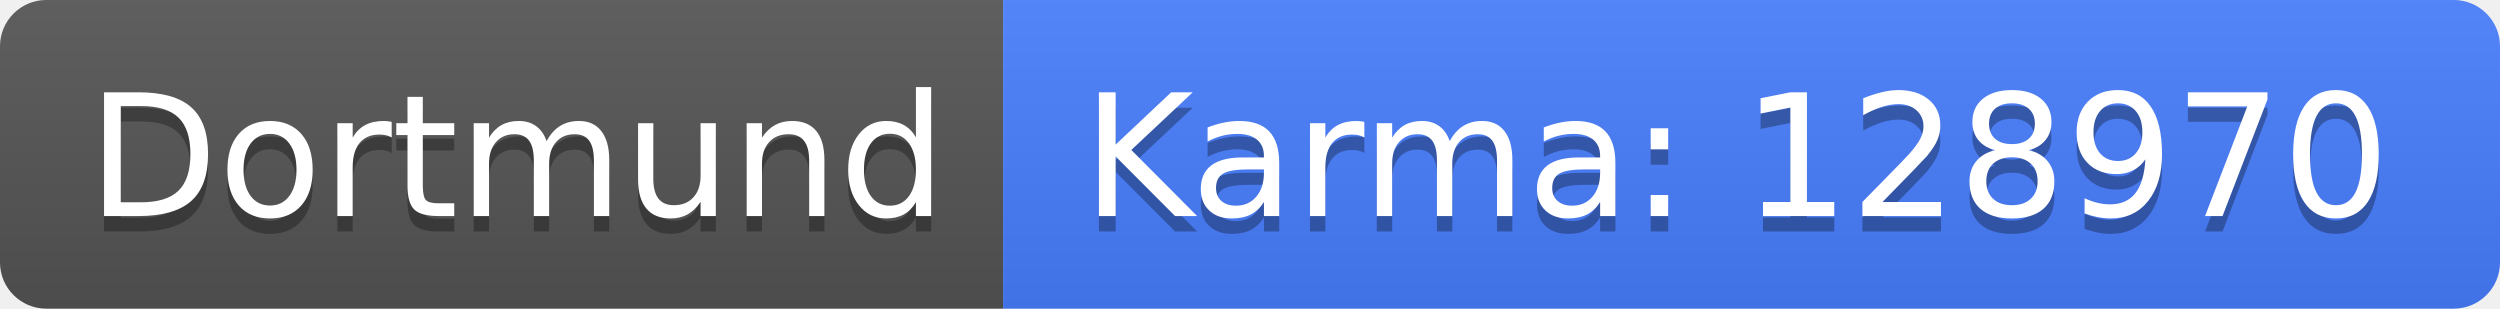
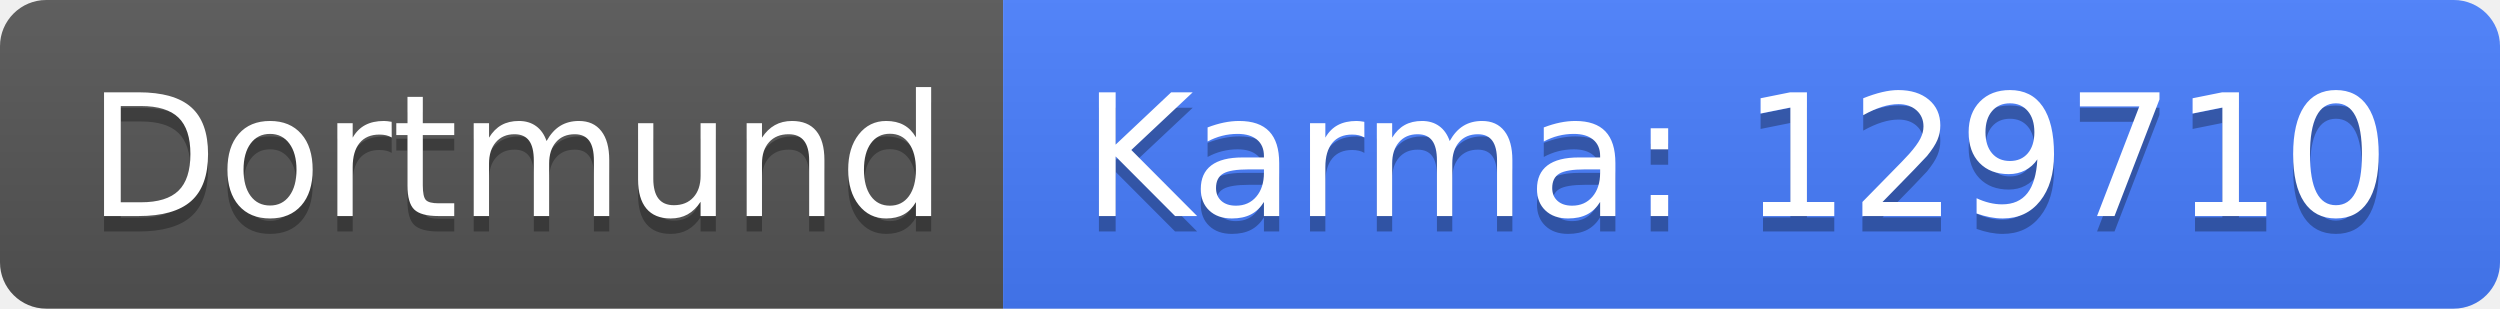
<svg xmlns="http://www.w3.org/2000/svg" width="162" height="20">
  <linearGradient id="b" x2="0" y2="100%">
    <stop offset="0" stop-color="#bbb" stop-opacity=".1" />
    <stop offset="1" stop-opacity=".1" />
  </linearGradient>
  <clipPath id="a">
    <rect width="162" height="20" rx="3" fill="#fff" />
  </clipPath>
  <g clip-path="url(#a)">
    <path fill="#555" d="M0 0h65v20H0z" />
    <path fill="#477eff" d="M65 0h97v20H65z" />
    <path fill="url(#b)" d="M0 0h162v20H0z" />
  </g>
  <g fill="#fff" text-anchor="middle" font-family="DejaVu Sans,Verdana,Geneva,sans-serif" font-size="110">
    <text x="335" y="150" fill="#010101" fill-opacity=".3" transform="scale(.1)" textLength="550">Dortmund</text>
    <text x="335" y="140" transform="scale(.1)" textLength="550">Dortmund</text>
-     <text x="1125" y="150" fill="#010101" fill-opacity=".3" transform="scale(.1)" textLength="870">Karma: 128970</text>
-     <text x="1125" y="140" transform="scale(.1)" textLength="870">Karma: 128970</text>
+     <text x="1125" y="150" fill="#010101" fill-opacity=".3" transform="scale(.1)" textLength="870">Karma: 129710</text>
+     <text x="1125" y="140" transform="scale(.1)" textLength="870">Karma: 129710</text>
  </g>
</svg>
